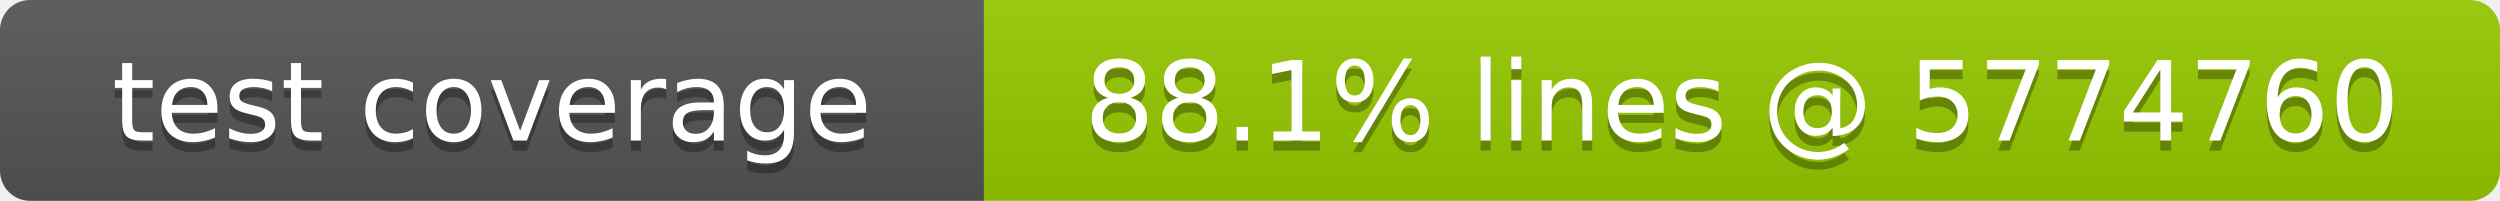
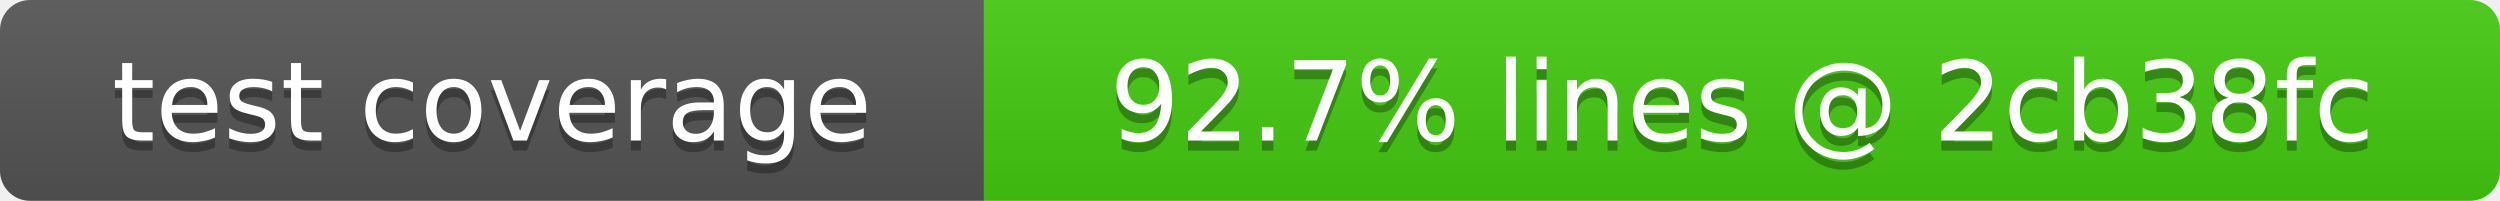
- <svg xmlns="http://www.w3.org/2000/svg" width="249" height="20" role="img" aria-label="test coverage: 88.1% lines @ 5774760">
+ <svg xmlns="http://www.w3.org/2000/svg" width="249" height="20" role="img" aria-label="test coverage: 92.7% lines @ 2cb38fc">
  <linearGradient id="s" x2="0" y2="100%">
    <stop offset="0" stop-color="#bbb" stop-opacity=".1" />
    <stop offset="1" stop-opacity=".1" />
  </linearGradient>
  <clipPath id="r">
    <rect width="249" height="20" rx="3" fill="#fff" />
  </clipPath>
  <g clip-path="url(#r)">
    <rect width="98" height="20" fill="#555" />
-     <rect x="98" width="151" height="20" fill="#97ca00" />
+     <rect x="98" width="151" height="20" fill="#4c1" />
    <rect width="249" height="20" fill="url(#s)" />
  </g>
  <g fill="#fff" text-anchor="middle" font-family="Verdana,Geneva,DejaVu Sans,sans-serif" font-size="11">
    <text x="49" y="15" fill="#010101" fill-opacity=".3">test coverage</text>
    <text x="49" y="14">test coverage</text>
-     <text x="173.5" y="15" fill="#010101" fill-opacity=".3">88.1% lines @ 5774760</text>
-     <text x="173.5" y="14">88.1% lines @ 5774760</text>
+     <text x="173.5" y="15" fill="#010101" fill-opacity=".3">92.7% lines @ 2cb38fc</text>
+     <text x="173.5" y="14">92.7% lines @ 2cb38fc</text>
  </g>
</svg>
